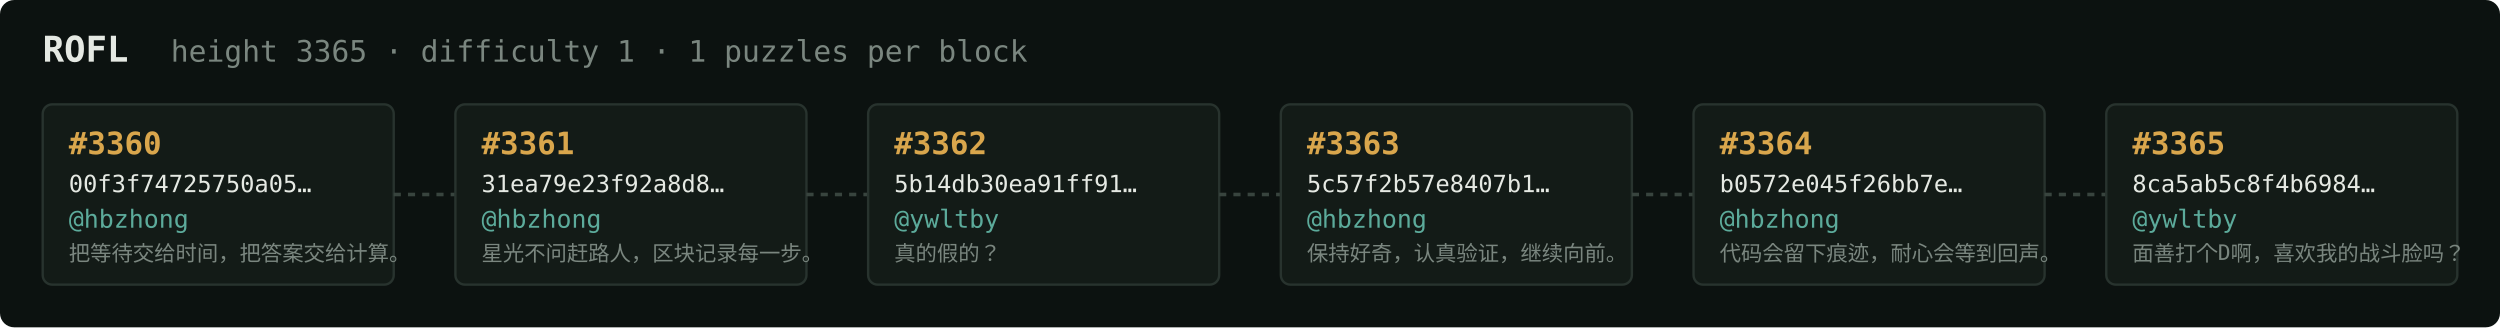
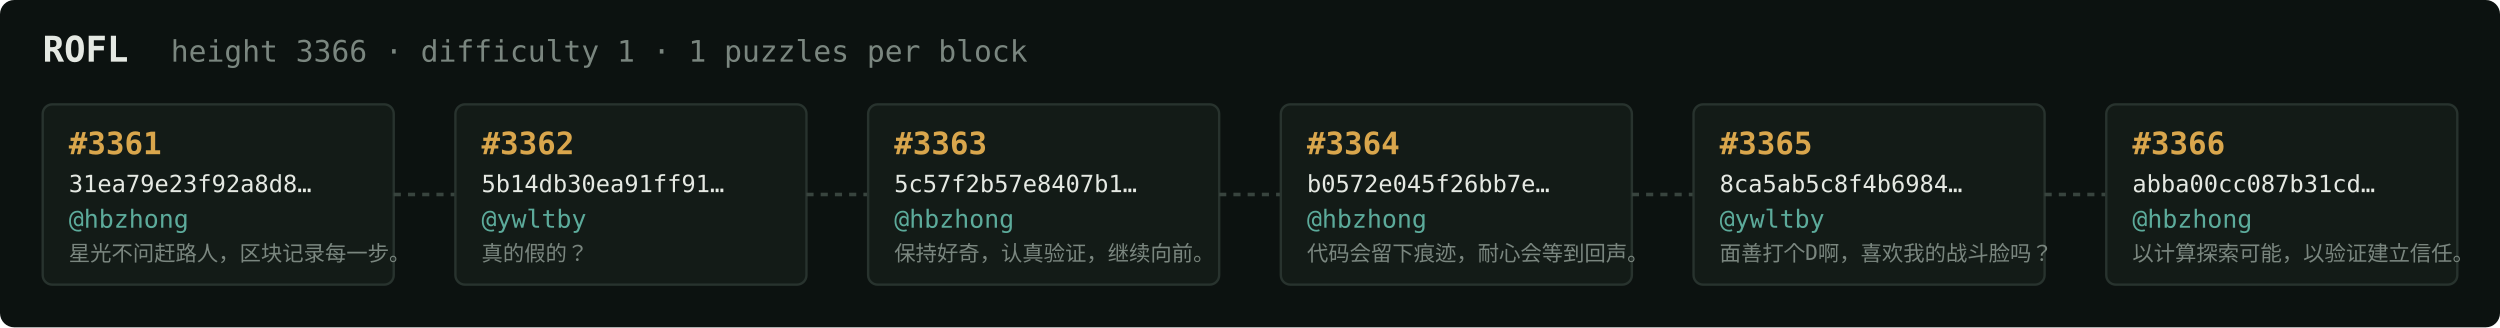
<svg xmlns="http://www.w3.org/2000/svg" width="1054" height="138" viewBox="0 0 1054 138" font-family="ui-monospace,SFMono-Regular,Menlo,monospace">
  <rect fill="#0c1210" width="1054" height="138" rx="6" />
  <text x="18" y="26" fill="#e5e9e3" font-size="15" font-weight="700">ROFL</text>
-   <text x="72" y="26" fill="#7a867f" font-size="12.5">height 3365 · difficulty 1 · 1 puzzles per block</text>
+   <text x="72" y="26" fill="#7a867f" font-size="12.5">height 3366 · difficulty 1 · 1 puzzles per block</text>
  <rect x="18" y="44" width="148" height="76" rx="4" fill="#131b17" stroke="#28332e" stroke-width="1" />
-   <text x="29" y="65" fill="#d9a64c" font-size="13" font-weight="700">#3360</text>
-   <text x="29" y="81" fill="#e5e9e3" font-size="10">00f3f74725750a05…</text>
+   <text x="29" y="65" fill="#d9a64c" font-size="13" font-weight="700">#3361</text>
+   <text x="29" y="81" fill="#e5e9e3" font-size="10">31ea79e23f92a8d8…</text>
  <text x="29" y="96" fill="#5cab9b" font-size="10.5">@hbzhong</text>
-   <text x="29" y="110" fill="#7a867f" font-size="9">把等待交给时间，把答案交给计算。</text>
+   <text x="29" y="110" fill="#7a867f" font-size="9">星光不问赶路人，区块记录每一步。</text>
  <line x1="166" y1="82.0" x2="192" y2="82.0" stroke="#38443e" stroke-width="1.5" stroke-dasharray="3 3" />
  <rect x="192" y="44" width="148" height="76" rx="4" fill="#131b17" stroke="#28332e" stroke-width="1" />
-   <text x="203" y="65" fill="#d9a64c" font-size="13" font-weight="700">#3361</text>
-   <text x="203" y="81" fill="#e5e9e3" font-size="10">31ea79e23f92a8d8…</text>
-   <text x="203" y="96" fill="#5cab9b" font-size="10.5">@hbzhong</text>
-   <text x="203" y="110" fill="#7a867f" font-size="9">星光不问赶路人，区块记录每一步。</text>
+   <text x="203" y="65" fill="#d9a64c" font-size="13" font-weight="700">#3362</text>
+   <text x="203" y="81" fill="#e5e9e3" font-size="10">5b14db30ea91ff91…</text>
+   <text x="203" y="96" fill="#5cab9b" font-size="10.5">@ywltby</text>
+   <text x="203" y="110" fill="#7a867f" font-size="9">真的假的？</text>
  <line x1="340" y1="82.0" x2="366" y2="82.0" stroke="#38443e" stroke-width="1.5" stroke-dasharray="3 3" />
  <rect x="366" y="44" width="148" height="76" rx="4" fill="#131b17" stroke="#28332e" stroke-width="1" />
-   <text x="377" y="65" fill="#d9a64c" font-size="13" font-weight="700">#3362</text>
-   <text x="377" y="81" fill="#e5e9e3" font-size="10">5b14db30ea91ff91…</text>
-   <text x="377" y="96" fill="#5cab9b" font-size="10.5">@ywltby</text>
-   <text x="377" y="110" fill="#7a867f" font-size="9">真的假的？</text>
+   <text x="377" y="65" fill="#d9a64c" font-size="13" font-weight="700">#3363</text>
+   <text x="377" y="81" fill="#e5e9e3" font-size="10">5c57f2b57e8407b1…</text>
+   <text x="377" y="96" fill="#5cab9b" font-size="10.5">@hbzhong</text>
+   <text x="377" y="110" fill="#7a867f" font-size="9">保持好奇，认真验证，继续向前。</text>
  <line x1="514" y1="82.0" x2="540" y2="82.0" stroke="#38443e" stroke-width="1.5" stroke-dasharray="3 3" />
  <rect x="540" y="44" width="148" height="76" rx="4" fill="#131b17" stroke="#28332e" stroke-width="1" />
-   <text x="551" y="65" fill="#d9a64c" font-size="13" font-weight="700">#3363</text>
-   <text x="551" y="81" fill="#e5e9e3" font-size="10">5c57f2b57e8407b1…</text>
+   <text x="551" y="65" fill="#d9a64c" font-size="13" font-weight="700">#3364</text>
+   <text x="551" y="81" fill="#e5e9e3" font-size="10">b0572e045f26bb7e…</text>
  <text x="551" y="96" fill="#5cab9b" font-size="10.5">@hbzhong</text>
-   <text x="551" y="110" fill="#7a867f" font-size="9">保持好奇，认真验证，继续向前。</text>
+   <text x="551" y="110" fill="#7a867f" font-size="9">代码会留下痕迹，耐心会等到回声。</text>
  <line x1="688" y1="82.0" x2="714" y2="82.0" stroke="#38443e" stroke-width="1.5" stroke-dasharray="3 3" />
  <rect x="714" y="44" width="148" height="76" rx="4" fill="#131b17" stroke="#28332e" stroke-width="1" />
-   <text x="725" y="65" fill="#d9a64c" font-size="13" font-weight="700">#3364</text>
-   <text x="725" y="81" fill="#e5e9e3" font-size="10">b0572e045f26bb7e…</text>
-   <text x="725" y="96" fill="#5cab9b" font-size="10.5">@hbzhong</text>
-   <text x="725" y="110" fill="#7a867f" font-size="9">代码会留下痕迹，耐心会等到回声。</text>
+   <text x="725" y="65" fill="#d9a64c" font-size="13" font-weight="700">#3365</text>
+   <text x="725" y="81" fill="#e5e9e3" font-size="10">8ca5ab5c8f4b6984…</text>
+   <text x="725" y="96" fill="#5cab9b" font-size="10.5">@ywltby</text>
+   <text x="725" y="110" fill="#7a867f" font-size="9">面善打个D啊，喜欢我的战斗脸吗？</text>
  <line x1="862" y1="82.0" x2="888" y2="82.0" stroke="#38443e" stroke-width="1.5" stroke-dasharray="3 3" />
  <rect x="888" y="44" width="148" height="76" rx="4" fill="#131b17" stroke="#28332e" stroke-width="1" />
-   <text x="899" y="65" fill="#d9a64c" font-size="13" font-weight="700">#3365</text>
-   <text x="899" y="81" fill="#e5e9e3" font-size="10">8ca5ab5c8f4b6984…</text>
-   <text x="899" y="96" fill="#5cab9b" font-size="10.5">@ywltby</text>
-   <text x="899" y="110" fill="#7a867f" font-size="9">面善打个D啊，喜欢我的战斗脸吗？</text>
+   <text x="899" y="65" fill="#d9a64c" font-size="13" font-weight="700">#3366</text>
+   <text x="899" y="81" fill="#e5e9e3" font-size="10">abba00cc087b31cd…</text>
+   <text x="899" y="96" fill="#5cab9b" font-size="10.5">@hbzhong</text>
+   <text x="899" y="110" fill="#7a867f" font-size="9">以计算探索可能，以验证建立信任。</text>
</svg>
